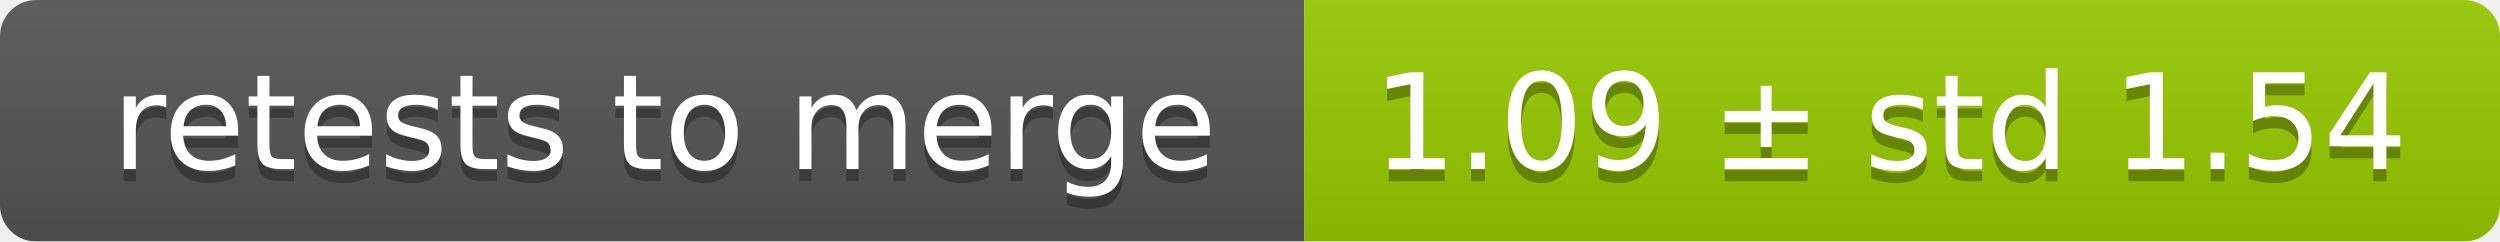
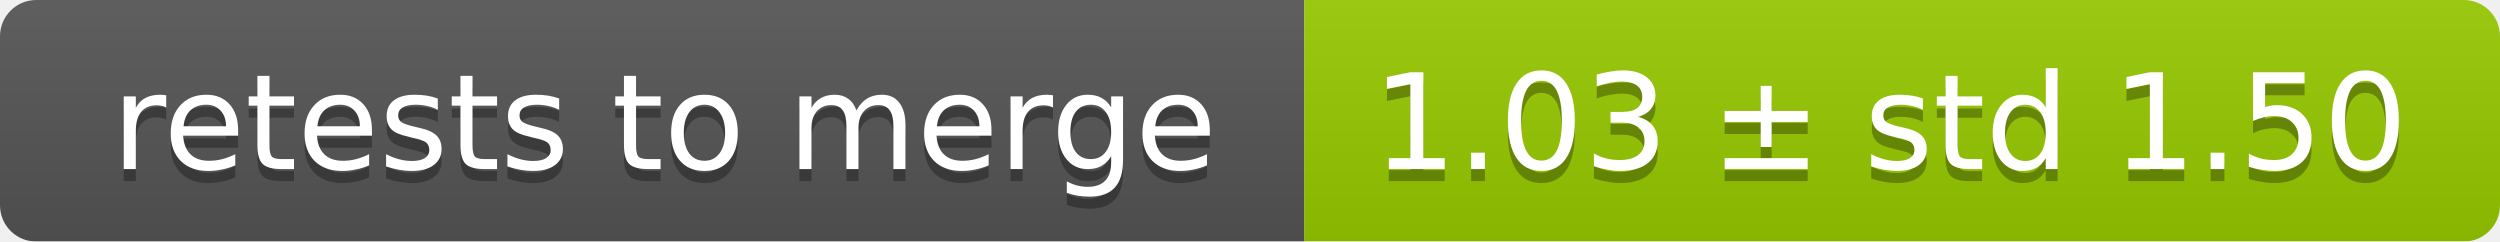
<svg xmlns="http://www.w3.org/2000/svg" width="207" height="20">
  <linearGradient id="smooth" x2="0" y2="100%">
    <stop offset="0" stop-color="#bbb" stop-opacity=".1" />
    <stop offset="1" stop-opacity=".1" />
  </linearGradient>
  <mask id="round">
    <rect width="207" height="20" rx="3" fill="#fff" />
  </mask>
  <g mask="url(#round)">
    <rect width="108" height="20" fill="#555" />
    <rect x="108" width="99" height="20" fill="#97ca00" />
    <rect width="207" height="20" fill="url(#smooth)" />
  </g>
  <g fill="#fff" text-anchor="middle" font-family="DejaVu Sans,Verdana,Geneva,sans-serif" font-size="11">
    <text x="55" y="15" fill="#010101" fill-opacity=".3">retests to merge</text>
    <text x="55" y="14">retests to merge</text>
-     <text x="156.5" y="15" fill="#010101" fill-opacity=".3">1.09 ± std 1.54</text>
-     <text x="156.5" y="14">1.09 ± std 1.54</text>
+     <text x="156.5" y="15" fill="#010101" fill-opacity=".3">1.03 ± std 1.50</text>
+     <text x="156.5" y="14">1.03 ± std 1.50</text>
  </g>
</svg>
